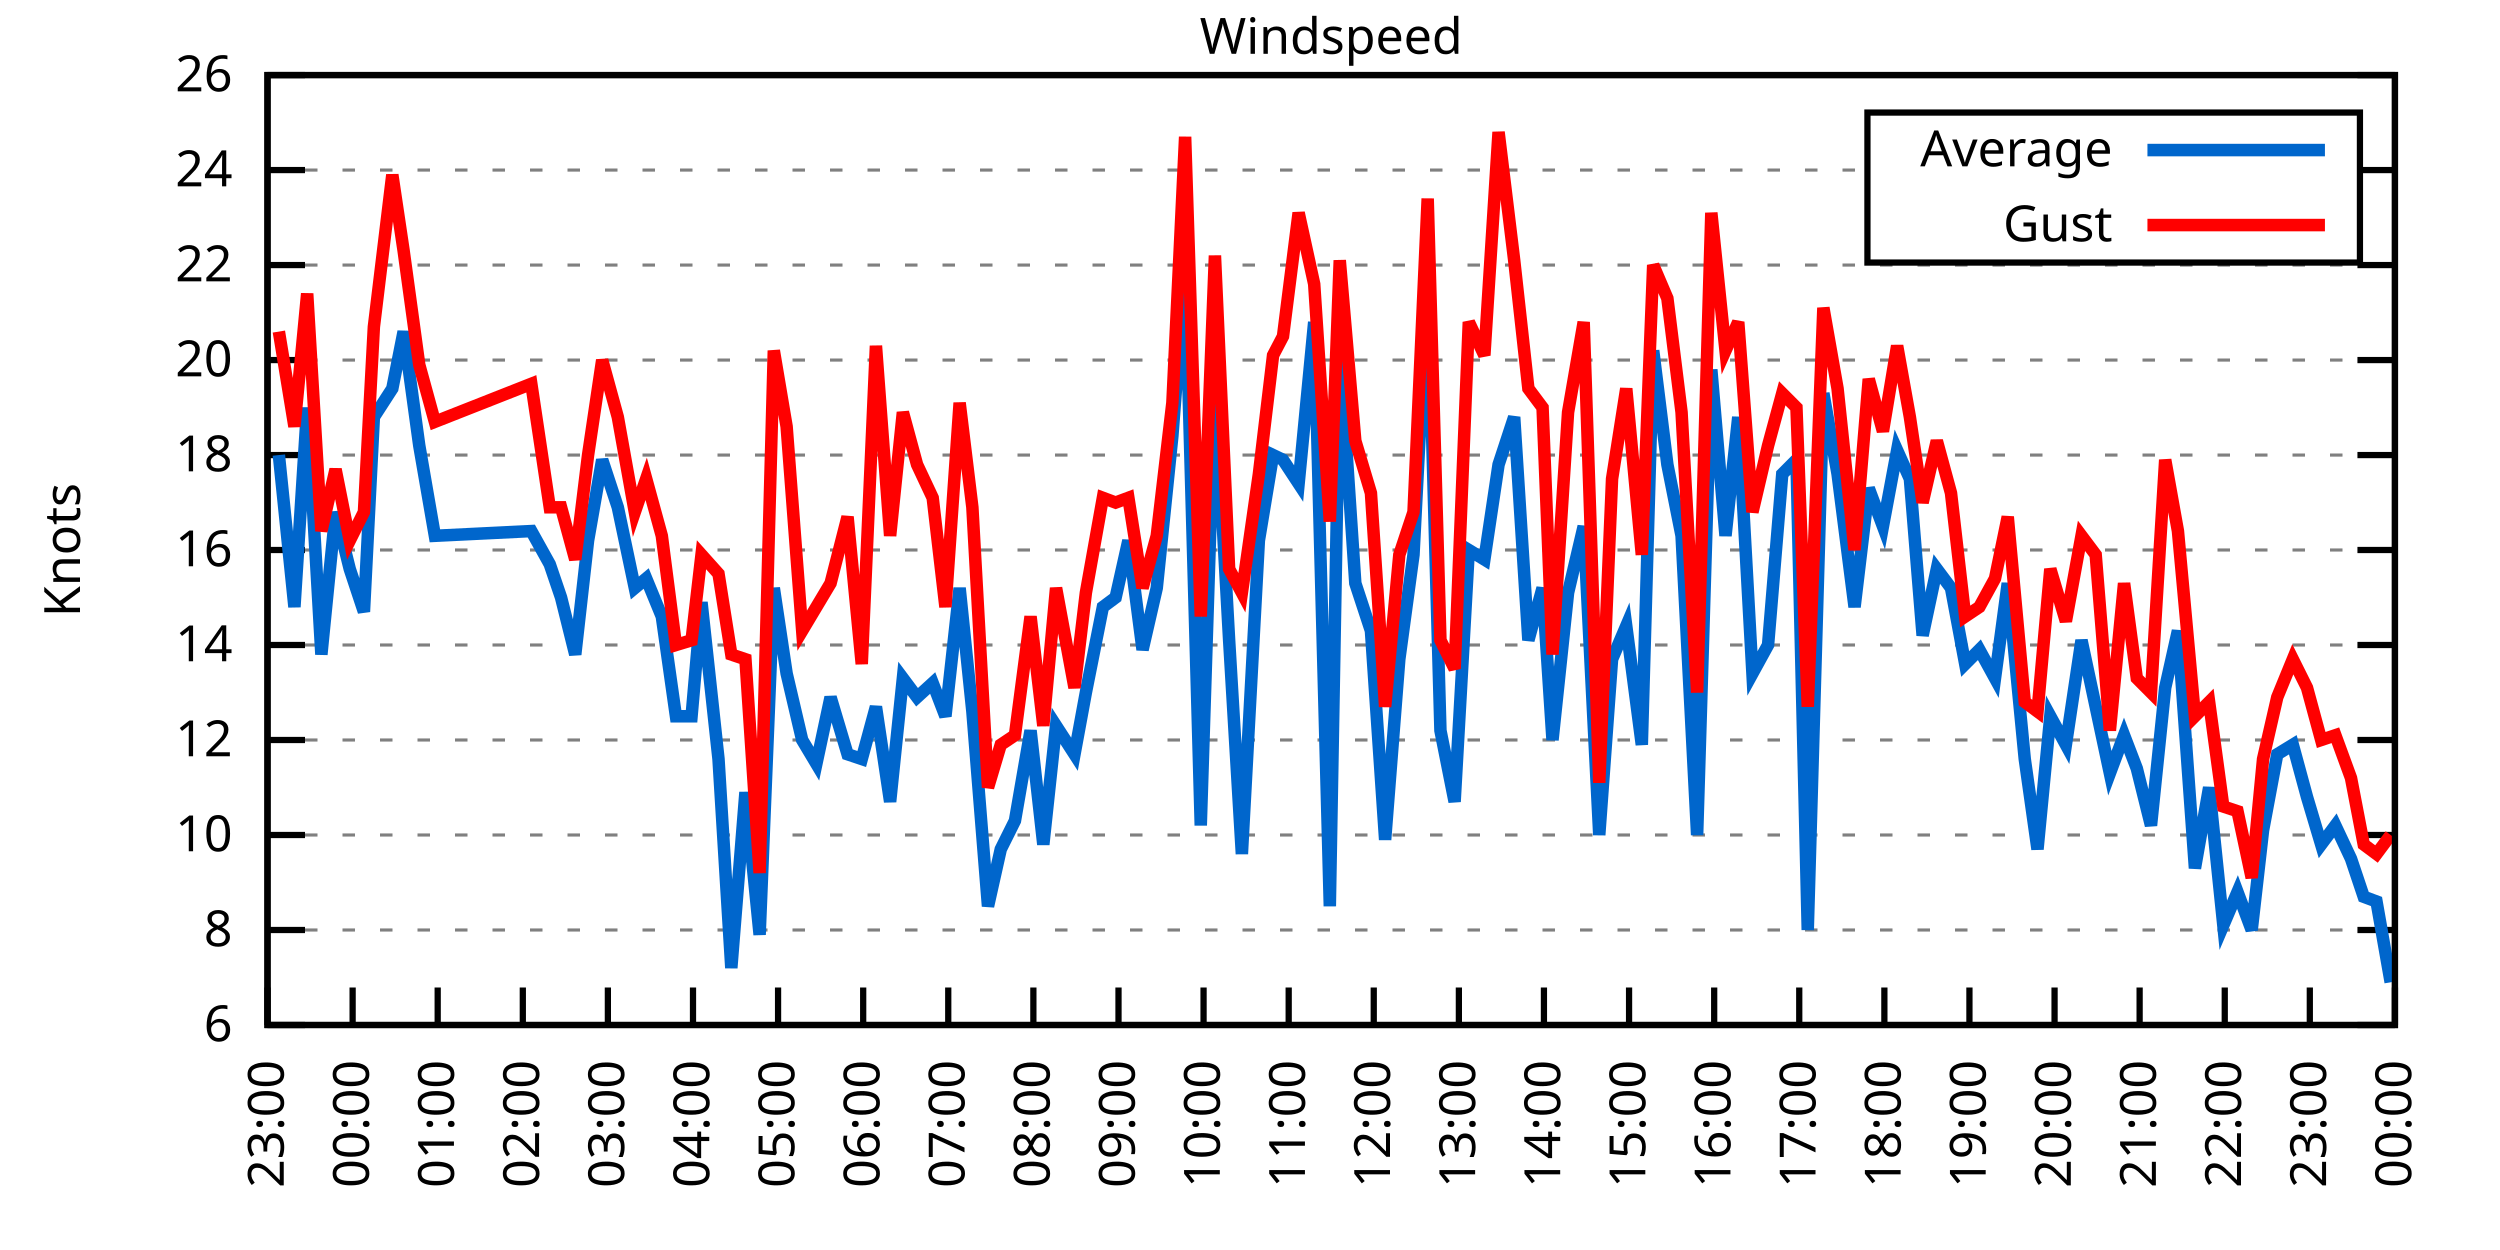
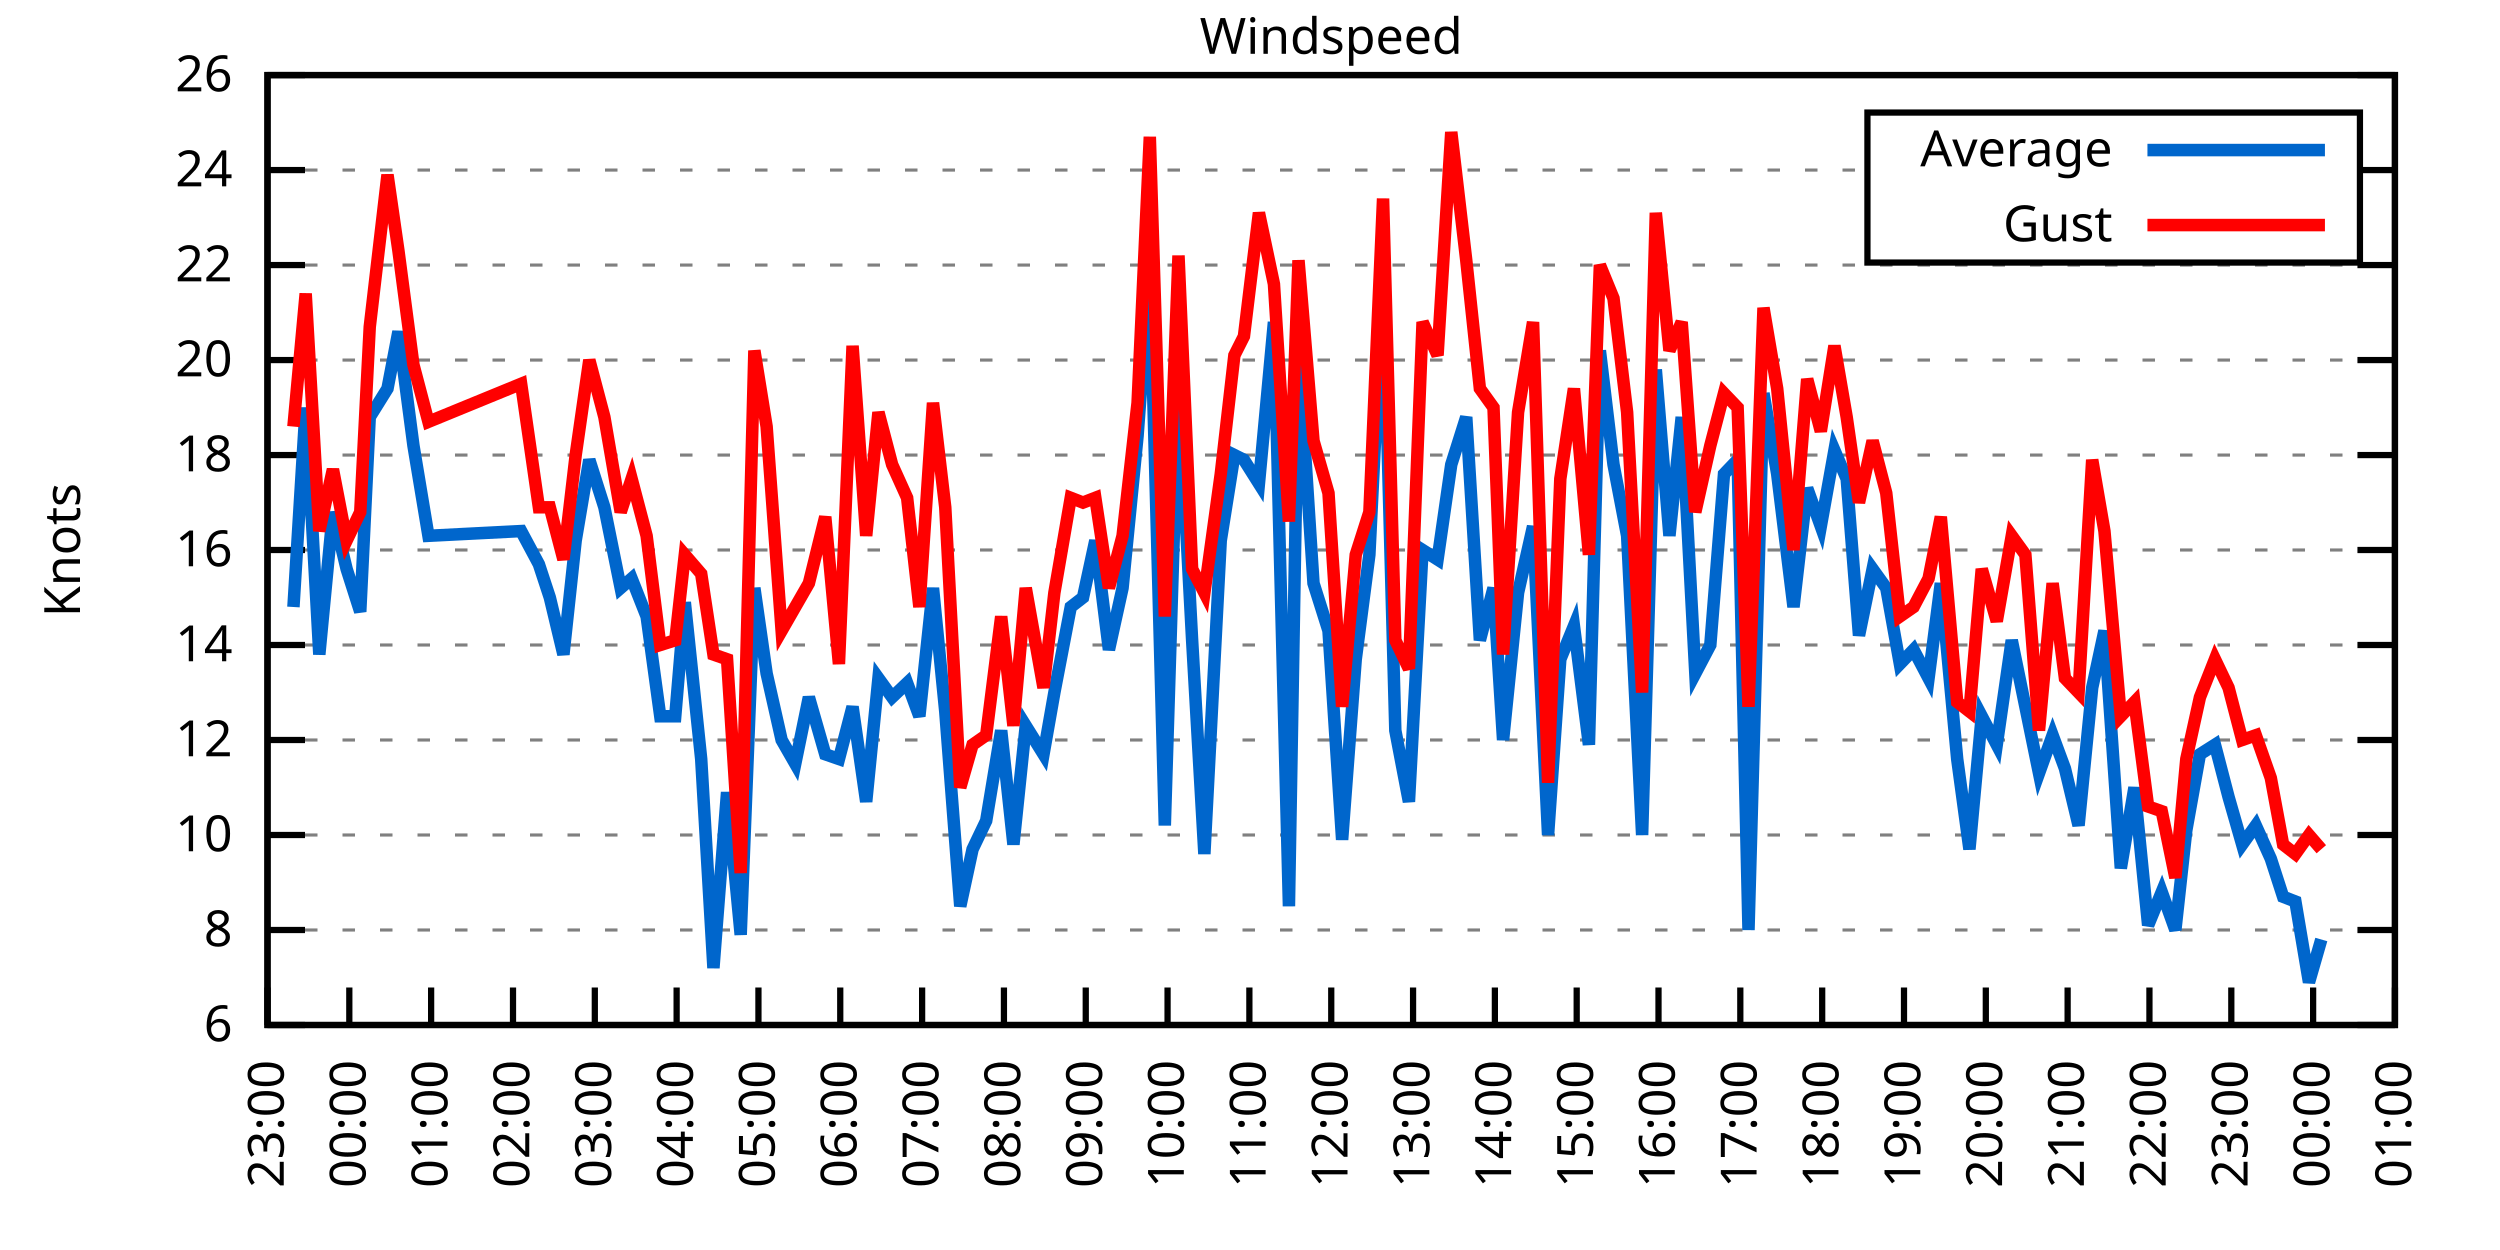
<svg xmlns="http://www.w3.org/2000/svg" xmlns:xlink="http://www.w3.org/1999/xlink" width="400" height="200" viewBox="0 0 400 200">
  <g id="gnuplot_canvas">
    <rect x="0" y="0" width="400" height="200" fill="none" />
    <defs>
      <circle id="gpDot" r="0.5" stroke-width="0.5" stroke="currentColor" />
      <path id="gpPt0" stroke-width="0.333" stroke="currentColor" d="M-1,0 h2 M0,-1 v2" />
      <path id="gpPt1" stroke-width="0.333" stroke="currentColor" d="M-1,-1 L1,1 M1,-1 L-1,1" />
      <path id="gpPt2" stroke-width="0.333" stroke="currentColor" d="M-1,0 L1,0 M0,-1 L0,1 M-1,-1 L1,1 M-1,1 L1,-1" />
      <rect id="gpPt3" stroke-width="0.333" stroke="currentColor" x="-1" y="-1" width="2" height="2" />
      <rect id="gpPt4" stroke-width="0.333" stroke="currentColor" fill="currentColor" x="-1" y="-1" width="2" height="2" />
      <circle id="gpPt5" stroke-width="0.333" stroke="currentColor" cx="0" cy="0" r="1" />
      <use xlink:href="#gpPt5" id="gpPt6" fill="currentColor" stroke="none" />
      <path id="gpPt7" stroke-width="0.333" stroke="currentColor" d="M0,-1.33 L-1.33,0.67 L1.33,0.67 z" />
      <use xlink:href="#gpPt7" id="gpPt8" fill="currentColor" stroke="none" />
      <use xlink:href="#gpPt7" id="gpPt9" stroke="currentColor" transform="rotate(180)" />
      <use xlink:href="#gpPt9" id="gpPt10" fill="currentColor" stroke="none" />
      <use xlink:href="#gpPt3" id="gpPt11" stroke="currentColor" transform="rotate(45)" />
      <use xlink:href="#gpPt11" id="gpPt12" fill="currentColor" stroke="none" />
      <path id="gpPt13" stroke-width="0.333" stroke="currentColor" d="M0,1.330 L1.265,0.411 L0.782,-1.067 L-0.782,-1.076 L-1.265,0.411 z" />
      <use xlink:href="#gpPt13" id="gpPt14" fill="currentColor" stroke="none" />
      <filter id="textbox" filterUnits="objectBoundingBox" x="0" y="0" height="1" width="1">
        <feFlood flood-color="white" flood-opacity="1" result="bgnd" />
        <feComposite in="SourceGraphic" in2="bgnd" operator="atop" />
      </filter>
      <filter id="greybox" filterUnits="objectBoundingBox" x="0" y="0" height="1" width="1">
        <feFlood flood-color="lightgrey" flood-opacity="1" result="grey" />
        <feComposite in="SourceGraphic" in2="grey" operator="atop" />
      </filter>
    </defs>
    <g fill="none" color="white" stroke="currentColor" stroke-width="1.00" stroke-linecap="butt" stroke-linejoin="miter">
</g>
    <g fill="none" color="black" stroke="currentColor" stroke-width="1.00" stroke-linecap="butt" stroke-linejoin="miter">
      <g stroke="none" shape-rendering="crispEdges">
        <polygon fill="rgb(255, 255, 255)" points="42.80,164.00 383.18,164.00 383.18,12.02 42.80,12.02 " />
      </g>
    </g>
    <g fill="none" color="black" stroke="currentColor" stroke-width="1.00" stroke-linecap="butt" stroke-linejoin="miter">
</g>
    <g fill="none" color="black" stroke="black" stroke-width="0.50" stroke-linecap="butt" stroke-linejoin="miter">
</g>
    <g fill="none" color="gray" stroke="currentColor" stroke-width="0.50" stroke-linecap="butt" stroke-linejoin="miter">
      <path stroke="gray" stroke-dasharray="2,4" class="gridline" d="M42.80,164.00 L383.19,164.00  " />
    </g>
    <g fill="none" color="gray" stroke="gray" stroke-width="1.00" stroke-linecap="butt" stroke-linejoin="miter">
</g>
    <g fill="none" color="black" stroke="currentColor" stroke-width="1.00" stroke-linecap="butt" stroke-linejoin="miter">
      <path stroke="black" d="M42.80,164.00 L48.80,164.00 M383.19,164.00 L377.19,164.00  " />
      <g transform="translate(37.20,166.60)" stroke="none" fill="black" font-family="Sans" font-size="8.00" text-anchor="end">
        <text>
          <tspan font-family="Sans"> 6</tspan>
        </text>
      </g>
    </g>
    <g fill="none" color="black" stroke="currentColor" stroke-width="1.00" stroke-linecap="butt" stroke-linejoin="miter">
</g>
    <g fill="none" color="black" stroke="black" stroke-width="0.50" stroke-linecap="butt" stroke-linejoin="miter">
</g>
    <g fill="none" color="gray" stroke="currentColor" stroke-width="0.50" stroke-linecap="butt" stroke-linejoin="miter">
      <path stroke="gray" stroke-dasharray="2,4" class="gridline" d="M42.80,148.80 L383.19,148.80  " />
    </g>
    <g fill="none" color="gray" stroke="gray" stroke-width="1.00" stroke-linecap="butt" stroke-linejoin="miter">
</g>
    <g fill="none" color="black" stroke="currentColor" stroke-width="1.00" stroke-linecap="butt" stroke-linejoin="miter">
      <path stroke="black" d="M42.80,148.80 L48.80,148.80 M383.19,148.80 L377.19,148.80  " />
      <g transform="translate(37.20,151.40)" stroke="none" fill="black" font-family="Sans" font-size="8.00" text-anchor="end">
        <text>
          <tspan font-family="Sans"> 8</tspan>
        </text>
      </g>
    </g>
    <g fill="none" color="black" stroke="currentColor" stroke-width="1.00" stroke-linecap="butt" stroke-linejoin="miter">
</g>
    <g fill="none" color="black" stroke="black" stroke-width="0.50" stroke-linecap="butt" stroke-linejoin="miter">
</g>
    <g fill="none" color="gray" stroke="currentColor" stroke-width="0.50" stroke-linecap="butt" stroke-linejoin="miter">
      <path stroke="gray" stroke-dasharray="2,4" class="gridline" d="M42.80,133.60 L383.19,133.60  " />
    </g>
    <g fill="none" color="gray" stroke="gray" stroke-width="1.00" stroke-linecap="butt" stroke-linejoin="miter">
</g>
    <g fill="none" color="black" stroke="currentColor" stroke-width="1.00" stroke-linecap="butt" stroke-linejoin="miter">
      <path stroke="black" d="M42.80,133.60 L48.80,133.60 M383.19,133.60 L377.19,133.60  " />
      <g transform="translate(37.20,136.20)" stroke="none" fill="black" font-family="Sans" font-size="8.00" text-anchor="end">
        <text>
          <tspan font-family="Sans"> 10</tspan>
        </text>
      </g>
    </g>
    <g fill="none" color="black" stroke="currentColor" stroke-width="1.00" stroke-linecap="butt" stroke-linejoin="miter">
</g>
    <g fill="none" color="black" stroke="black" stroke-width="0.50" stroke-linecap="butt" stroke-linejoin="miter">
</g>
    <g fill="none" color="gray" stroke="currentColor" stroke-width="0.50" stroke-linecap="butt" stroke-linejoin="miter">
      <path stroke="gray" stroke-dasharray="2,4" class="gridline" d="M42.80,118.40 L383.19,118.40  " />
    </g>
    <g fill="none" color="gray" stroke="gray" stroke-width="1.00" stroke-linecap="butt" stroke-linejoin="miter">
</g>
    <g fill="none" color="black" stroke="currentColor" stroke-width="1.00" stroke-linecap="butt" stroke-linejoin="miter">
      <path stroke="black" d="M42.80,118.40 L48.80,118.40 M383.19,118.40 L377.19,118.40  " />
      <g transform="translate(37.20,121.00)" stroke="none" fill="black" font-family="Sans" font-size="8.00" text-anchor="end">
        <text>
          <tspan font-family="Sans"> 12</tspan>
        </text>
      </g>
    </g>
    <g fill="none" color="black" stroke="currentColor" stroke-width="1.00" stroke-linecap="butt" stroke-linejoin="miter">
</g>
    <g fill="none" color="black" stroke="black" stroke-width="0.50" stroke-linecap="butt" stroke-linejoin="miter">
</g>
    <g fill="none" color="gray" stroke="currentColor" stroke-width="0.50" stroke-linecap="butt" stroke-linejoin="miter">
      <path stroke="gray" stroke-dasharray="2,4" class="gridline" d="M42.80,103.20 L383.19,103.20  " />
    </g>
    <g fill="none" color="gray" stroke="gray" stroke-width="1.00" stroke-linecap="butt" stroke-linejoin="miter">
</g>
    <g fill="none" color="black" stroke="currentColor" stroke-width="1.00" stroke-linecap="butt" stroke-linejoin="miter">
      <path stroke="black" d="M42.80,103.20 L48.80,103.20 M383.19,103.20 L377.19,103.20  " />
      <g transform="translate(37.20,105.80)" stroke="none" fill="black" font-family="Sans" font-size="8.00" text-anchor="end">
        <text>
          <tspan font-family="Sans"> 14</tspan>
        </text>
      </g>
    </g>
    <g fill="none" color="black" stroke="currentColor" stroke-width="1.00" stroke-linecap="butt" stroke-linejoin="miter">
</g>
    <g fill="none" color="black" stroke="black" stroke-width="0.50" stroke-linecap="butt" stroke-linejoin="miter">
</g>
    <g fill="none" color="gray" stroke="currentColor" stroke-width="0.50" stroke-linecap="butt" stroke-linejoin="miter">
      <path stroke="gray" stroke-dasharray="2,4" class="gridline" d="M42.80,88.00 L383.19,88.00  " />
    </g>
    <g fill="none" color="gray" stroke="gray" stroke-width="1.00" stroke-linecap="butt" stroke-linejoin="miter">
</g>
    <g fill="none" color="black" stroke="currentColor" stroke-width="1.00" stroke-linecap="butt" stroke-linejoin="miter">
      <path stroke="black" d="M42.80,88.00 L48.80,88.00 M383.19,88.00 L377.19,88.00  " />
      <g transform="translate(37.20,90.60)" stroke="none" fill="black" font-family="Sans" font-size="8.00" text-anchor="end">
        <text>
          <tspan font-family="Sans"> 16</tspan>
        </text>
      </g>
    </g>
    <g fill="none" color="black" stroke="currentColor" stroke-width="1.00" stroke-linecap="butt" stroke-linejoin="miter">
</g>
    <g fill="none" color="black" stroke="black" stroke-width="0.50" stroke-linecap="butt" stroke-linejoin="miter">
</g>
    <g fill="none" color="gray" stroke="currentColor" stroke-width="0.50" stroke-linecap="butt" stroke-linejoin="miter">
      <path stroke="gray" stroke-dasharray="2,4" class="gridline" d="M42.80,72.81 L383.19,72.81  " />
    </g>
    <g fill="none" color="gray" stroke="gray" stroke-width="1.00" stroke-linecap="butt" stroke-linejoin="miter">
</g>
    <g fill="none" color="black" stroke="currentColor" stroke-width="1.00" stroke-linecap="butt" stroke-linejoin="miter">
      <path stroke="black" d="M42.80,72.81 L48.80,72.81 M383.19,72.81 L377.19,72.81  " />
      <g transform="translate(37.20,75.41)" stroke="none" fill="black" font-family="Sans" font-size="8.00" text-anchor="end">
        <text>
          <tspan font-family="Sans"> 18</tspan>
        </text>
      </g>
    </g>
    <g fill="none" color="black" stroke="currentColor" stroke-width="1.00" stroke-linecap="butt" stroke-linejoin="miter">
</g>
    <g fill="none" color="black" stroke="black" stroke-width="0.50" stroke-linecap="butt" stroke-linejoin="miter">
</g>
    <g fill="none" color="gray" stroke="currentColor" stroke-width="0.50" stroke-linecap="butt" stroke-linejoin="miter">
      <path stroke="gray" stroke-dasharray="2,4" class="gridline" d="M42.80,57.61 L383.19,57.61  " />
    </g>
    <g fill="none" color="gray" stroke="gray" stroke-width="1.00" stroke-linecap="butt" stroke-linejoin="miter">
</g>
    <g fill="none" color="black" stroke="currentColor" stroke-width="1.00" stroke-linecap="butt" stroke-linejoin="miter">
      <path stroke="black" d="M42.80,57.61 L48.80,57.61 M383.19,57.61 L377.19,57.61  " />
      <g transform="translate(37.20,60.21)" stroke="none" fill="black" font-family="Sans" font-size="8.00" text-anchor="end">
        <text>
          <tspan font-family="Sans"> 20</tspan>
        </text>
      </g>
    </g>
    <g fill="none" color="black" stroke="currentColor" stroke-width="1.00" stroke-linecap="butt" stroke-linejoin="miter">
</g>
    <g fill="none" color="black" stroke="black" stroke-width="0.50" stroke-linecap="butt" stroke-linejoin="miter">
</g>
    <g fill="none" color="gray" stroke="currentColor" stroke-width="0.50" stroke-linecap="butt" stroke-linejoin="miter">
      <path stroke="gray" stroke-dasharray="2,4" class="gridline" d="M42.80,42.41 L383.19,42.41  " />
    </g>
    <g fill="none" color="gray" stroke="gray" stroke-width="1.00" stroke-linecap="butt" stroke-linejoin="miter">
</g>
    <g fill="none" color="black" stroke="currentColor" stroke-width="1.00" stroke-linecap="butt" stroke-linejoin="miter">
      <path stroke="black" d="M42.80,42.41 L48.80,42.41 M383.19,42.41 L377.19,42.41  " />
      <g transform="translate(37.20,45.01)" stroke="none" fill="black" font-family="Sans" font-size="8.00" text-anchor="end">
        <text>
          <tspan font-family="Sans"> 22</tspan>
        </text>
      </g>
    </g>
    <g fill="none" color="black" stroke="currentColor" stroke-width="1.00" stroke-linecap="butt" stroke-linejoin="miter">
</g>
    <g fill="none" color="black" stroke="black" stroke-width="0.50" stroke-linecap="butt" stroke-linejoin="miter">
</g>
    <g fill="none" color="gray" stroke="currentColor" stroke-width="0.50" stroke-linecap="butt" stroke-linejoin="miter">
      <path stroke="gray" stroke-dasharray="2,4" class="gridline" d="M42.80,27.21 L298.79,27.21 M377.59,27.21 L383.19,27.21  " />
    </g>
    <g fill="none" color="gray" stroke="gray" stroke-width="1.00" stroke-linecap="butt" stroke-linejoin="miter">
</g>
    <g fill="none" color="black" stroke="currentColor" stroke-width="1.00" stroke-linecap="butt" stroke-linejoin="miter">
      <path stroke="black" d="M42.80,27.21 L48.80,27.21 M383.19,27.21 L377.19,27.21  " />
      <g transform="translate(37.20,29.81)" stroke="none" fill="black" font-family="Sans" font-size="8.00" text-anchor="end">
        <text>
          <tspan font-family="Sans"> 24</tspan>
        </text>
      </g>
    </g>
    <g fill="none" color="black" stroke="currentColor" stroke-width="1.00" stroke-linecap="butt" stroke-linejoin="miter">
</g>
    <g fill="none" color="black" stroke="black" stroke-width="0.50" stroke-linecap="butt" stroke-linejoin="miter">
</g>
    <g fill="none" color="gray" stroke="currentColor" stroke-width="0.50" stroke-linecap="butt" stroke-linejoin="miter">
      <path stroke="gray" stroke-dasharray="2,4" class="gridline" d="M42.80,12.01 L383.19,12.01  " />
    </g>
    <g fill="none" color="gray" stroke="gray" stroke-width="1.00" stroke-linecap="butt" stroke-linejoin="miter">
</g>
    <g fill="none" color="black" stroke="currentColor" stroke-width="1.00" stroke-linecap="butt" stroke-linejoin="miter">
      <path stroke="black" d="M42.80,12.01 L48.80,12.01 M383.19,12.01 L377.19,12.01  " />
      <g transform="translate(37.20,14.61)" stroke="none" fill="black" font-family="Sans" font-size="8.00" text-anchor="end">
        <text>
          <tspan font-family="Sans"> 26</tspan>
        </text>
      </g>
    </g>
    <g fill="none" color="black" stroke="currentColor" stroke-width="1.00" stroke-linecap="butt" stroke-linejoin="miter">
      <path stroke="black" d="M42.80,164.00 L42.80,158.00  " />
      <g transform="translate(45.40,169.60) rotate(270.00)" stroke="none" fill="black" font-family="Sans" font-size="8.00" text-anchor="end">
        <text>
          <tspan font-family="Sans">23:00</tspan>
        </text>
      </g>
    </g>
    <g fill="none" color="black" stroke="currentColor" stroke-width="1.00" stroke-linecap="butt" stroke-linejoin="miter">
-       <path stroke="black" d="M56.42,164.00 L56.42,158.00  " />
-       <g transform="translate(59.02,169.60) rotate(270.00)" stroke="none" fill="black" font-family="Sans" font-size="8.00" text-anchor="end">
+       <path stroke="black" d="M55.89,164.00 L55.89,158.00  " />
+       <g transform="translate(58.49,169.60) rotate(270.00)" stroke="none" fill="black" font-family="Sans" font-size="8.00" text-anchor="end">
        <text>
          <tspan font-family="Sans">00:00</tspan>
        </text>
      </g>
    </g>
    <g fill="none" color="black" stroke="currentColor" stroke-width="1.00" stroke-linecap="butt" stroke-linejoin="miter">
-       <path stroke="black" d="M70.03,164.00 L70.03,158.00  " />
-       <g transform="translate(72.63,169.60) rotate(270.00)" stroke="none" fill="black" font-family="Sans" font-size="8.00" text-anchor="end">
+       <path stroke="black" d="M68.98,164.00 L68.98,158.00  " />
+       <g transform="translate(71.58,169.60) rotate(270.00)" stroke="none" fill="black" font-family="Sans" font-size="8.00" text-anchor="end">
        <text>
          <tspan font-family="Sans">01:00</tspan>
        </text>
      </g>
    </g>
    <g fill="none" color="black" stroke="currentColor" stroke-width="1.00" stroke-linecap="butt" stroke-linejoin="miter">
-       <path stroke="black" d="M83.65,164.00 L83.65,158.00  " />
-       <g transform="translate(86.25,169.60) rotate(270.00)" stroke="none" fill="black" font-family="Sans" font-size="8.00" text-anchor="end">
+       <path stroke="black" d="M82.08,164.00 L82.08,158.00  " />
+       <g transform="translate(84.68,169.60) rotate(270.00)" stroke="none" fill="black" font-family="Sans" font-size="8.00" text-anchor="end">
        <text>
          <tspan font-family="Sans">02:00</tspan>
        </text>
      </g>
    </g>
    <g fill="none" color="black" stroke="currentColor" stroke-width="1.00" stroke-linecap="butt" stroke-linejoin="miter">
-       <path stroke="black" d="M97.26,164.00 L97.26,158.00  " />
-       <g transform="translate(99.86,169.60) rotate(270.00)" stroke="none" fill="black" font-family="Sans" font-size="8.00" text-anchor="end">
+       <path stroke="black" d="M95.17,164.00 L95.17,158.00  " />
+       <g transform="translate(97.77,169.60) rotate(270.00)" stroke="none" fill="black" font-family="Sans" font-size="8.00" text-anchor="end">
        <text>
          <tspan font-family="Sans">03:00</tspan>
        </text>
      </g>
    </g>
    <g fill="none" color="black" stroke="currentColor" stroke-width="1.00" stroke-linecap="butt" stroke-linejoin="miter">
-       <path stroke="black" d="M110.88,164.00 L110.88,158.00  " />
-       <g transform="translate(113.48,169.60) rotate(270.00)" stroke="none" fill="black" font-family="Sans" font-size="8.00" text-anchor="end">
+       <path stroke="black" d="M108.26,164.00 L108.26,158.00  " />
+       <g transform="translate(110.86,169.60) rotate(270.00)" stroke="none" fill="black" font-family="Sans" font-size="8.00" text-anchor="end">
        <text>
          <tspan font-family="Sans">04:00</tspan>
        </text>
      </g>
    </g>
    <g fill="none" color="black" stroke="currentColor" stroke-width="1.00" stroke-linecap="butt" stroke-linejoin="miter">
-       <path stroke="black" d="M124.49,164.00 L124.49,158.00  " />
-       <g transform="translate(127.09,169.60) rotate(270.00)" stroke="none" fill="black" font-family="Sans" font-size="8.00" text-anchor="end">
+       <path stroke="black" d="M121.35,164.00 L121.35,158.00  " />
+       <g transform="translate(123.95,169.60) rotate(270.00)" stroke="none" fill="black" font-family="Sans" font-size="8.00" text-anchor="end">
        <text>
          <tspan font-family="Sans">05:00</tspan>
        </text>
      </g>
    </g>
    <g fill="none" color="black" stroke="currentColor" stroke-width="1.00" stroke-linecap="butt" stroke-linejoin="miter">
-       <path stroke="black" d="M138.11,164.00 L138.11,158.00  " />
-       <g transform="translate(140.71,169.60) rotate(270.00)" stroke="none" fill="black" font-family="Sans" font-size="8.00" text-anchor="end">
+       <path stroke="black" d="M134.44,164.00 L134.44,158.00  " />
+       <g transform="translate(137.04,169.60) rotate(270.00)" stroke="none" fill="black" font-family="Sans" font-size="8.00" text-anchor="end">
        <text>
          <tspan font-family="Sans">06:00</tspan>
        </text>
      </g>
    </g>
    <g fill="none" color="black" stroke="currentColor" stroke-width="1.00" stroke-linecap="butt" stroke-linejoin="miter">
-       <path stroke="black" d="M151.72,164.00 L151.72,158.00  " />
-       <g transform="translate(154.32,169.60) rotate(270.00)" stroke="none" fill="black" font-family="Sans" font-size="8.00" text-anchor="end">
+       <path stroke="black" d="M147.54,164.00 L147.54,158.00  " />
+       <g transform="translate(150.14,169.60) rotate(270.00)" stroke="none" fill="black" font-family="Sans" font-size="8.00" text-anchor="end">
        <text>
          <tspan font-family="Sans">07:00</tspan>
        </text>
      </g>
    </g>
    <g fill="none" color="black" stroke="currentColor" stroke-width="1.00" stroke-linecap="butt" stroke-linejoin="miter">
-       <path stroke="black" d="M165.34,164.00 L165.34,158.00  " />
-       <g transform="translate(167.94,169.60) rotate(270.00)" stroke="none" fill="black" font-family="Sans" font-size="8.00" text-anchor="end">
+       <path stroke="black" d="M160.63,164.00 L160.63,158.00  " />
+       <g transform="translate(163.23,169.60) rotate(270.00)" stroke="none" fill="black" font-family="Sans" font-size="8.00" text-anchor="end">
        <text>
          <tspan font-family="Sans">08:00</tspan>
        </text>
      </g>
    </g>
    <g fill="none" color="black" stroke="currentColor" stroke-width="1.00" stroke-linecap="butt" stroke-linejoin="miter">
-       <path stroke="black" d="M178.96,164.00 L178.96,158.00  " />
-       <g transform="translate(181.56,169.60) rotate(270.00)" stroke="none" fill="black" font-family="Sans" font-size="8.00" text-anchor="end">
+       <path stroke="black" d="M173.72,164.00 L173.72,158.00  " />
+       <g transform="translate(176.32,169.60) rotate(270.00)" stroke="none" fill="black" font-family="Sans" font-size="8.00" text-anchor="end">
        <text>
          <tspan font-family="Sans">09:00</tspan>
        </text>
      </g>
    </g>
    <g fill="none" color="black" stroke="currentColor" stroke-width="1.00" stroke-linecap="butt" stroke-linejoin="miter">
-       <path stroke="black" d="M192.57,164.00 L192.57,158.00  " />
-       <g transform="translate(195.17,169.60) rotate(270.00)" stroke="none" fill="black" font-family="Sans" font-size="8.00" text-anchor="end">
+       <path stroke="black" d="M186.81,164.00 L186.81,158.00  " />
+       <g transform="translate(189.41,169.60) rotate(270.00)" stroke="none" fill="black" font-family="Sans" font-size="8.00" text-anchor="end">
        <text>
          <tspan font-family="Sans">10:00</tspan>
        </text>
      </g>
    </g>
    <g fill="none" color="black" stroke="currentColor" stroke-width="1.00" stroke-linecap="butt" stroke-linejoin="miter">
-       <path stroke="black" d="M206.19,164.00 L206.19,158.00  " />
-       <g transform="translate(208.79,169.60) rotate(270.00)" stroke="none" fill="black" font-family="Sans" font-size="8.00" text-anchor="end">
+       <path stroke="black" d="M199.90,164.00 L199.90,158.00  " />
+       <g transform="translate(202.50,169.60) rotate(270.00)" stroke="none" fill="black" font-family="Sans" font-size="8.00" text-anchor="end">
        <text>
          <tspan font-family="Sans">11:00</tspan>
        </text>
      </g>
    </g>
    <g fill="none" color="black" stroke="currentColor" stroke-width="1.00" stroke-linecap="butt" stroke-linejoin="miter">
-       <path stroke="black" d="M219.80,164.00 L219.80,158.00  " />
-       <g transform="translate(222.40,169.60) rotate(270.00)" stroke="none" fill="black" font-family="Sans" font-size="8.00" text-anchor="end">
+       <path stroke="black" d="M213.00,164.00 L213.00,158.00  " />
+       <g transform="translate(215.60,169.60) rotate(270.00)" stroke="none" fill="black" font-family="Sans" font-size="8.00" text-anchor="end">
        <text>
          <tspan font-family="Sans">12:00</tspan>
        </text>
      </g>
    </g>
    <g fill="none" color="black" stroke="currentColor" stroke-width="1.00" stroke-linecap="butt" stroke-linejoin="miter">
-       <path stroke="black" d="M233.42,164.00 L233.42,158.00  " />
-       <g transform="translate(236.02,169.60) rotate(270.00)" stroke="none" fill="black" font-family="Sans" font-size="8.00" text-anchor="end">
+       <path stroke="black" d="M226.09,164.00 L226.09,158.00  " />
+       <g transform="translate(228.69,169.60) rotate(270.00)" stroke="none" fill="black" font-family="Sans" font-size="8.00" text-anchor="end">
        <text>
          <tspan font-family="Sans">13:00</tspan>
        </text>
      </g>
    </g>
    <g fill="none" color="black" stroke="currentColor" stroke-width="1.00" stroke-linecap="butt" stroke-linejoin="miter">
-       <path stroke="black" d="M247.03,164.00 L247.03,158.00  " />
-       <g transform="translate(249.63,169.60) rotate(270.00)" stroke="none" fill="black" font-family="Sans" font-size="8.00" text-anchor="end">
+       <path stroke="black" d="M239.18,164.00 L239.18,158.00  " />
+       <g transform="translate(241.78,169.60) rotate(270.00)" stroke="none" fill="black" font-family="Sans" font-size="8.00" text-anchor="end">
        <text>
          <tspan font-family="Sans">14:00</tspan>
        </text>
      </g>
    </g>
    <g fill="none" color="black" stroke="currentColor" stroke-width="1.00" stroke-linecap="butt" stroke-linejoin="miter">
-       <path stroke="black" d="M260.65,164.00 L260.65,158.00  " />
-       <g transform="translate(263.25,169.60) rotate(270.00)" stroke="none" fill="black" font-family="Sans" font-size="8.00" text-anchor="end">
+       <path stroke="black" d="M252.27,164.00 L252.27,158.00  " />
+       <g transform="translate(254.87,169.60) rotate(270.00)" stroke="none" fill="black" font-family="Sans" font-size="8.00" text-anchor="end">
        <text>
          <tspan font-family="Sans">15:00</tspan>
        </text>
      </g>
    </g>
    <g fill="none" color="black" stroke="currentColor" stroke-width="1.00" stroke-linecap="butt" stroke-linejoin="miter">
-       <path stroke="black" d="M274.27,164.00 L274.27,158.00  " />
-       <g transform="translate(276.87,169.60) rotate(270.00)" stroke="none" fill="black" font-family="Sans" font-size="8.00" text-anchor="end">
+       <path stroke="black" d="M265.36,164.00 L265.36,158.00  " />
+       <g transform="translate(267.96,169.60) rotate(270.00)" stroke="none" fill="black" font-family="Sans" font-size="8.00" text-anchor="end">
        <text>
          <tspan font-family="Sans">16:00</tspan>
        </text>
      </g>
    </g>
    <g fill="none" color="black" stroke="currentColor" stroke-width="1.00" stroke-linecap="butt" stroke-linejoin="miter">
-       <path stroke="black" d="M287.88,164.00 L287.88,158.00  " />
-       <g transform="translate(290.48,169.60) rotate(270.00)" stroke="none" fill="black" font-family="Sans" font-size="8.00" text-anchor="end">
+       <path stroke="black" d="M278.45,164.00 L278.45,158.00  " />
+       <g transform="translate(281.05,169.60) rotate(270.00)" stroke="none" fill="black" font-family="Sans" font-size="8.00" text-anchor="end">
        <text>
          <tspan font-family="Sans">17:00</tspan>
        </text>
      </g>
    </g>
    <g fill="none" color="black" stroke="currentColor" stroke-width="1.00" stroke-linecap="butt" stroke-linejoin="miter">
-       <path stroke="black" d="M301.50,164.00 L301.50,158.00  " />
-       <g transform="translate(304.10,169.60) rotate(270.00)" stroke="none" fill="black" font-family="Sans" font-size="8.00" text-anchor="end">
+       <path stroke="black" d="M291.55,164.00 L291.55,158.00  " />
+       <g transform="translate(294.15,169.60) rotate(270.00)" stroke="none" fill="black" font-family="Sans" font-size="8.00" text-anchor="end">
        <text>
          <tspan font-family="Sans">18:00</tspan>
        </text>
      </g>
    </g>
    <g fill="none" color="black" stroke="currentColor" stroke-width="1.00" stroke-linecap="butt" stroke-linejoin="miter">
-       <path stroke="black" d="M315.11,164.00 L315.11,158.00  " />
-       <g transform="translate(317.71,169.60) rotate(270.00)" stroke="none" fill="black" font-family="Sans" font-size="8.00" text-anchor="end">
+       <path stroke="black" d="M304.64,164.00 L304.64,158.00  " />
+       <g transform="translate(307.24,169.60) rotate(270.00)" stroke="none" fill="black" font-family="Sans" font-size="8.00" text-anchor="end">
        <text>
          <tspan font-family="Sans">19:00</tspan>
        </text>
      </g>
    </g>
    <g fill="none" color="black" stroke="currentColor" stroke-width="1.00" stroke-linecap="butt" stroke-linejoin="miter">
-       <path stroke="black" d="M328.73,164.00 L328.73,158.00  " />
-       <g transform="translate(331.33,169.60) rotate(270.00)" stroke="none" fill="black" font-family="Sans" font-size="8.00" text-anchor="end">
+       <path stroke="black" d="M317.73,164.00 L317.73,158.00  " />
+       <g transform="translate(320.33,169.60) rotate(270.00)" stroke="none" fill="black" font-family="Sans" font-size="8.00" text-anchor="end">
        <text>
          <tspan font-family="Sans">20:00</tspan>
        </text>
      </g>
    </g>
    <g fill="none" color="black" stroke="currentColor" stroke-width="1.00" stroke-linecap="butt" stroke-linejoin="miter">
-       <path stroke="black" d="M342.34,164.00 L342.34,158.00  " />
-       <g transform="translate(344.94,169.60) rotate(270.00)" stroke="none" fill="black" font-family="Sans" font-size="8.00" text-anchor="end">
+       <path stroke="black" d="M330.82,164.00 L330.82,158.00  " />
+       <g transform="translate(333.42,169.60) rotate(270.00)" stroke="none" fill="black" font-family="Sans" font-size="8.00" text-anchor="end">
        <text>
          <tspan font-family="Sans">21:00</tspan>
        </text>
      </g>
    </g>
    <g fill="none" color="black" stroke="currentColor" stroke-width="1.00" stroke-linecap="butt" stroke-linejoin="miter">
-       <path stroke="black" d="M355.96,164.00 L355.96,158.00  " />
-       <g transform="translate(358.56,169.60) rotate(270.00)" stroke="none" fill="black" font-family="Sans" font-size="8.00" text-anchor="end">
+       <path stroke="black" d="M343.91,164.00 L343.91,158.00  " />
+       <g transform="translate(346.51,169.60) rotate(270.00)" stroke="none" fill="black" font-family="Sans" font-size="8.00" text-anchor="end">
        <text>
          <tspan font-family="Sans">22:00</tspan>
        </text>
      </g>
    </g>
    <g fill="none" color="black" stroke="currentColor" stroke-width="1.00" stroke-linecap="butt" stroke-linejoin="miter">
-       <path stroke="black" d="M369.57,164.00 L369.57,158.00  " />
-       <g transform="translate(372.17,169.60) rotate(270.00)" stroke="none" fill="black" font-family="Sans" font-size="8.00" text-anchor="end">
+       <path stroke="black" d="M357.01,164.00 L357.01,158.00  " />
+       <g transform="translate(359.61,169.60) rotate(270.00)" stroke="none" fill="black" font-family="Sans" font-size="8.00" text-anchor="end">
        <text>
          <tspan font-family="Sans">23:00</tspan>
+         </text>
+       </g>
+     </g>
+     <g fill="none" color="black" stroke="currentColor" stroke-width="1.00" stroke-linecap="butt" stroke-linejoin="miter">
+       <path stroke="black" d="M370.10,164.00 L370.10,158.00  " />
+       <g transform="translate(372.70,169.60) rotate(270.00)" stroke="none" fill="black" font-family="Sans" font-size="8.00" text-anchor="end">
+         <text>
+           <tspan font-family="Sans">00:00</tspan>
        </text>
      </g>
    </g>
    <g fill="none" color="black" stroke="currentColor" stroke-width="1.00" stroke-linecap="butt" stroke-linejoin="miter">
      <path stroke="black" d="M383.19,164.00 L383.19,158.00  " />
      <g transform="translate(385.79,169.60) rotate(270.00)" stroke="none" fill="black" font-family="Sans" font-size="8.00" text-anchor="end">
        <text>
-           <tspan font-family="Sans">00:00</tspan>
+           <tspan font-family="Sans">01:00</tspan>
        </text>
      </g>
    </g>
    <g fill="none" color="black" stroke="currentColor" stroke-width="1.00" stroke-linecap="butt" stroke-linejoin="miter">
</g>
    <g fill="none" color="black" stroke="currentColor" stroke-width="1.00" stroke-linecap="butt" stroke-linejoin="miter">
      <path stroke="black" d="M42.80,12.01 L42.80,164.00 L383.19,164.00 L383.19,12.01 L42.80,12.01 Z  " />
    </g>
    <g fill="none" color="black" stroke="currentColor" stroke-width="1.00" stroke-linecap="butt" stroke-linejoin="miter">
</g>
    <g fill="none" color="black" stroke="currentColor" stroke-width="1.00" stroke-linecap="butt" stroke-linejoin="miter">
      <path stroke="black" d="M298.79,42.01 L298.79,18.01 L377.59,18.01 L377.59,42.01 L298.79,42.01 Z  " />
    </g>
    <g id="Windspeed_plot_1">
      <g fill="none" color="white" stroke="black" stroke-width="2.00" stroke-linecap="butt" stroke-linejoin="miter">
</g>
      <g fill="none" color="black" stroke="currentColor" stroke-width="2.00" stroke-linecap="butt" stroke-linejoin="miter">
        <g transform="translate(337.99,26.61)" stroke="none" fill="black" font-family="Sans" font-size="8.00" text-anchor="end">
          <text>
            <tspan font-family="Sans">Average</tspan>
          </text>
        </g>
      </g>
      <g fill="none" color="black" stroke="currentColor" stroke-width="2.00" stroke-linecap="butt" stroke-linejoin="miter">
-         <path stroke="rgb(  0, 102, 204)" d="M343.59,24.01 L371.99,24.01 M44.62,72.81 L47.11,97.12 L49.15,65.21 L51.42,104.72 L53.69,81.93 L55.96,91.04   L58.23,97.88 L59.82,66.73 L62.77,62.17 L64.58,53.05 L67.08,71.29 L69.58,85.73 L85.01,84.97 L87.96,90.28   L89.77,95.60 L92.04,104.72 L94.09,86.49 L96.35,73.57 L98.85,81.17 L101.57,94.08 L103.39,92.56 L105.89,98.64   L108.15,114.60 L110.65,114.60 L112.24,96.36 L114.96,121.44 L117.01,154.88 L119.27,126.76 L121.54,149.56 L123.81,94.08   L125.86,107.76 L128.35,118.40 L130.62,122.20 L132.89,111.56 L135.61,120.68 L137.88,121.44 L140.15,113.08 L142.42,128.28   L144.46,108.52 L146.73,111.56 L149.23,109.28 L151.27,114.60 L153.54,94.08 L155.58,113.84 L158.08,145.00 L160.12,135.88   L162.39,131.32 L164.89,116.88 L166.93,135.12 L168.97,116.12 L171.92,120.68 L173.74,110.80 L176.46,97.12 L178.50,95.60   L180.54,86.49 L182.81,103.96 L185.08,94.08 L187.58,69.77 L189.62,43.17 L192.12,132.08 L194.39,61.41 L196.66,102.44   L198.70,136.64 L201.42,86.49 L203.69,72.81 L205.28,73.57 L207.78,77.37 L210.27,51.53 L212.77,145.00 L214.36,56.09   L216.85,93.32 L219.35,100.92 L221.62,134.36 L223.89,105.48 L226.16,88.76 L228.43,44.69 L230.47,116.88 L232.74,128.28   L235.01,88.00 L237.50,89.52 L239.77,74.33 L242.27,66.73 L244.54,102.44 L246.81,94.08 L248.40,118.40 L250.89,94.84   L253.39,84.21 L255.88,133.60 L257.93,105.48 L260.20,100.16 L262.69,119.16 L264.51,56.09 L266.78,74.33 L269.05,85.73   L271.54,133.60 L273.81,59.13 L276.08,85.73 L278.12,66.73 L280.39,107.76 L282.89,103.20 L285.16,75.85 L287.43,73.57   L289.24,148.80 L291.74,62.93 L294.01,75.85 L296.73,97.12 L299.00,78.13 L301.27,84.21 L303.54,72.05 L305.58,76.61   L307.62,101.68 L309.89,91.04 L312.16,94.08 L314.43,106.24 L316.70,103.96 L319.20,108.52 L321.24,93.32 L323.96,121.44   L326.00,135.88 L328.05,114.60 L330.54,119.16 L333.04,102.44 L335.31,113.08 L337.58,123.72 L339.85,117.64 L341.89,122.96   L344.16,132.08 L346.43,110.04 L348.47,100.92 L351.19,138.92 L353.46,126.00 L355.73,148.04 L358.00,142.72 L360.27,148.80   L362.09,132.84 L364.36,120.68 L366.85,119.16 L369.12,127.52 L371.39,135.12 L373.66,132.08 L376.16,137.40 L378.20,143.48   L380.24,144.24 L382.51,157.16  " />
+         <path stroke="rgb(  0, 102, 204)" d="M343.59,24.01 L371.99,24.01 M46.95,97.12 L48.91,65.21 L51.09,104.72 L53.27,81.93 L55.46,91.04 L57.64,97.88   L59.16,66.73 L62.00,62.17 L63.75,53.05 L66.15,71.29 L68.55,85.73 L83.38,84.97 L86.22,90.28 L87.97,95.60   L90.15,104.72 L92.11,86.49 L94.29,73.57 L96.70,81.17 L99.31,94.08 L101.06,92.56 L103.46,98.64 L105.64,114.60   L108.04,114.60 L109.57,96.36 L112.19,121.44 L114.15,154.88 L116.33,126.76 L118.51,149.56 L120.70,94.08 L122.66,107.76   L125.06,118.40 L127.24,122.20 L129.42,111.56 L132.04,120.68 L134.23,121.44 L136.41,113.08 L138.59,128.28 L140.55,108.52   L142.74,111.56 L145.14,109.28 L147.10,114.60 L149.28,94.08 L151.24,113.84 L153.64,145.00 L155.61,135.88 L157.79,131.32   L160.19,116.88 L162.15,135.12 L164.12,116.12 L166.96,120.68 L168.70,110.80 L171.32,97.12 L173.28,95.60 L175.25,86.49   L177.43,103.96 L179.61,94.08 L182.01,69.77 L183.97,43.17 L186.37,132.08 L188.56,61.41 L190.74,102.44 L192.70,136.64   L195.32,86.49 L197.50,72.81 L199.03,73.57 L201.43,77.37 L203.83,51.53 L206.23,145.00 L207.76,56.09 L210.16,93.32   L212.56,100.92 L214.74,134.36 L216.92,105.48 L219.10,88.76 L221.29,44.69 L223.25,116.88 L225.43,128.28 L227.61,88.00   L230.01,89.52 L232.20,74.33 L234.60,66.73 L236.78,102.44 L238.96,94.08 L240.49,118.40 L242.89,94.84 L245.29,84.21   L247.69,133.60 L249.65,105.48 L251.83,100.16 L254.23,119.16 L255.98,56.09 L258.16,74.33 L260.34,85.73 L262.74,133.60   L264.93,59.13 L267.11,85.73 L269.07,66.73 L271.25,107.76 L273.65,103.20 L275.84,75.85 L278.02,73.57 L279.76,148.80   L282.16,62.93 L284.35,75.85 L286.96,97.12 L289.15,78.13 L291.33,84.21 L293.51,72.05 L295.47,76.61 L297.44,101.68   L299.62,91.04 L301.80,94.08 L303.98,106.24 L306.17,103.96 L308.57,108.52 L310.53,93.32 L313.15,121.44 L315.11,135.88   L317.08,114.60 L319.48,119.16 L321.88,102.44 L324.06,113.08 L326.24,123.72 L328.42,117.64 L330.39,122.96 L332.57,132.08   L334.75,110.04 L336.71,100.92 L339.33,138.92 L341.51,126.00 L343.70,148.04 L345.88,142.72 L348.06,148.80 L349.81,132.84   L351.99,120.68 L354.39,119.16 L356.57,127.52 L358.75,135.12 L360.93,132.08 L363.33,137.40 L365.30,143.48 L367.26,144.24   L369.44,157.16 L371.41,150.32  " />
      </g>
    </g>
    <g id="Windspeed_plot_2">
      <g fill="none" color="black" stroke="currentColor" stroke-width="2.00" stroke-linecap="butt" stroke-linejoin="miter">
        <g transform="translate(337.99,38.61)" stroke="none" fill="black" font-family="Sans" font-size="8.00" text-anchor="end">
          <text>
            <tspan font-family="Sans">Gust</tspan>
          </text>
        </g>
      </g>
      <g fill="none" color="black" stroke="currentColor" stroke-width="2.00" stroke-linecap="butt" stroke-linejoin="miter">
-         <path stroke="rgb(255,   0,   0)" d="M343.59,36.01 L371.99,36.01 M44.62,53.05 L47.11,68.25 L49.15,46.97 L51.42,84.97 L53.69,75.09 L55.96,86.49   L58.23,81.93 L59.82,52.29 L62.77,27.97 L64.58,40.13 L67.08,58.37 L69.58,67.49 L85.01,61.41 L87.96,81.17   L89.77,81.17 L92.04,89.52 L94.09,72.81 L96.35,57.61 L98.85,66.73 L101.57,81.93 L103.39,76.61 L105.89,85.73   L108.15,103.20 L110.65,102.44 L112.24,88.76 L114.96,91.80 L117.01,104.72 L119.27,105.48 L121.54,139.68 L123.81,56.09   L125.86,68.25 L128.35,100.92 L130.62,97.12 L132.89,93.32 L135.61,82.69 L137.88,106.24 L140.15,55.33 L142.42,85.73   L144.46,65.97 L146.73,74.33 L149.23,79.65 L151.27,97.12 L153.54,64.45 L155.58,81.17 L158.08,126.00 L160.12,119.16   L162.39,117.64 L164.89,98.64 L166.93,116.12 L168.97,94.08 L171.92,110.04 L173.74,94.84 L176.46,79.65 L178.50,80.41   L180.54,79.65 L182.81,94.08 L185.08,85.73 L187.58,64.45 L189.62,21.89 L192.12,98.64 L194.39,40.89 L196.66,91.04   L198.70,94.84 L201.42,75.85 L203.69,56.85 L205.28,53.81 L207.78,34.05 L210.27,45.45 L212.77,83.45 L214.36,41.65   L216.85,70.53 L219.35,78.89 L221.62,113.08 L223.89,88.76 L226.16,81.93 L228.43,31.77 L230.47,102.44 L232.74,107.00   L235.01,51.53 L237.50,56.85 L239.77,21.13 L242.27,41.65 L244.54,62.17 L246.81,65.21 L248.40,104.72 L250.89,65.97   L253.39,51.53 L255.88,125.24 L257.93,76.61 L260.20,62.17 L262.69,88.76 L264.51,42.41 L266.78,47.73 L269.05,65.97   L271.54,110.80 L273.81,34.05 L276.08,56.09 L278.12,51.53 L280.39,81.93 L282.89,71.29 L285.16,62.93 L287.43,65.21   L289.24,113.08 L291.74,49.25 L294.01,62.17 L296.73,88.00 L299.00,60.65 L301.27,69.01 L303.54,55.33 L305.58,66.73   L307.62,80.41 L309.89,70.53 L312.16,78.89 L314.43,98.64 L316.70,97.12 L319.20,92.56 L321.24,82.69 L323.96,112.32   L326.00,113.84 L328.05,91.04 L330.54,99.40 L333.04,85.73 L335.31,88.76 L337.58,116.88 L339.85,93.32 L341.89,108.52   L344.16,110.80 L346.43,73.57 L348.47,84.97 L351.19,114.60 L353.46,112.32 L355.73,129.04 L358.00,129.80 L360.27,140.44   L362.09,121.44 L364.36,111.56 L366.85,105.48 L369.12,110.04 L371.39,118.40 L373.66,117.64 L376.16,124.48 L378.20,135.12   L380.24,136.64 L382.51,133.60  " />
+         <path stroke="rgb(255,   0,   0)" d="M343.59,36.01 L371.99,36.01 M46.95,68.25 L48.91,46.97 L51.09,84.97 L53.27,75.09 L55.46,86.49 L57.64,81.93   L59.16,52.29 L62.00,27.97 L63.75,40.13 L66.15,58.37 L68.55,67.49 L83.38,61.41 L86.22,81.17 L87.97,81.17   L90.15,89.52 L92.11,72.81 L94.29,57.61 L96.70,66.73 L99.31,81.93 L101.06,76.61 L103.46,85.73 L105.64,103.20   L108.04,102.44 L109.57,88.76 L112.19,91.80 L114.15,104.72 L116.33,105.48 L118.51,139.68 L120.70,56.09 L122.66,68.25   L125.06,100.92 L127.24,97.12 L129.42,93.32 L132.04,82.69 L134.23,106.24 L136.41,55.33 L138.59,85.73 L140.55,65.97   L142.74,74.33 L145.14,79.65 L147.10,97.12 L149.28,64.45 L151.24,81.17 L153.64,126.00 L155.61,119.16 L157.79,117.64   L160.19,98.64 L162.15,116.12 L164.12,94.08 L166.96,110.04 L168.70,94.84 L171.32,79.65 L173.28,80.41 L175.25,79.65   L177.43,94.08 L179.61,85.73 L182.01,64.45 L183.97,21.89 L186.37,98.64 L188.56,40.89 L190.74,91.04 L192.70,94.84   L195.32,75.85 L197.50,56.85 L199.03,53.81 L201.43,34.05 L203.83,45.45 L206.23,83.45 L207.76,41.65 L210.16,70.53   L212.56,78.89 L214.74,113.08 L216.92,88.76 L219.10,81.93 L221.29,31.77 L223.25,102.44 L225.43,107.00 L227.61,51.53   L230.01,56.85 L232.20,21.13 L234.60,41.65 L236.78,62.17 L238.96,65.21 L240.49,104.72 L242.89,65.97 L245.29,51.53   L247.69,125.24 L249.65,76.61 L251.83,62.17 L254.23,88.76 L255.98,42.41 L258.16,47.73 L260.34,65.97 L262.74,110.80   L264.93,34.05 L267.11,56.09 L269.07,51.53 L271.25,81.93 L273.65,71.29 L275.84,62.93 L278.02,65.21 L279.76,113.08   L282.16,49.25 L284.35,62.17 L286.96,88.00 L289.15,60.65 L291.33,69.01 L293.51,55.33 L295.47,66.73 L297.44,80.41   L299.62,70.53 L301.80,78.89 L303.98,98.64 L306.17,97.12 L308.57,92.56 L310.53,82.69 L313.15,112.32 L315.11,113.84   L317.08,91.04 L319.48,99.40 L321.88,85.73 L324.06,88.76 L326.24,116.88 L328.42,93.32 L330.39,108.52 L332.57,110.80   L334.75,73.57 L336.71,84.97 L339.33,114.60 L341.51,112.32 L343.70,129.04 L345.88,129.80 L348.06,140.44 L349.81,121.44   L351.99,111.56 L354.39,105.48 L356.57,110.04 L358.75,118.40 L360.93,117.64 L363.33,124.48 L365.30,135.12 L367.26,136.64   L369.44,133.60 L371.41,135.88  " />
      </g>
    </g>
    <g fill="none" color="black" stroke="currentColor" stroke-width="2.00" stroke-linecap="butt" stroke-linejoin="miter">
</g>
    <g fill="none" color="black" stroke="black" stroke-width="1.00" stroke-linecap="butt" stroke-linejoin="miter">
</g>
    <g fill="none" color="black" stroke="currentColor" stroke-width="1.00" stroke-linecap="butt" stroke-linejoin="miter">
      <path stroke="black" d="M42.80,12.01 L42.80,164.00 L383.19,164.00 L383.19,12.01 L42.80,12.01 Z  " />
      <g transform="translate(12.80,88.01) rotate(270.00)" stroke="none" fill="black" font-family="Sans" font-size="8.00" text-anchor="middle">
        <text>
          <tspan font-family="Sans">Knots</tspan>
        </text>
      </g>
    </g>
    <g fill="none" color="black" stroke="currentColor" stroke-width="1.00" stroke-linecap="butt" stroke-linejoin="miter">
</g>
    <g fill="none" color="black" stroke="currentColor" stroke-width="1.00" stroke-linecap="butt" stroke-linejoin="miter">
      <g transform="translate(212.99,8.61)" stroke="none" fill="black" font-family="Sans" font-size="8.00" text-anchor="middle">
        <text>
          <tspan font-family="Sans">Windspeed</tspan>
        </text>
      </g>
    </g>
    <g fill="none" color="black" stroke="currentColor" stroke-width="1.00" stroke-linecap="butt" stroke-linejoin="miter">
</g>
  </g>
</svg>
